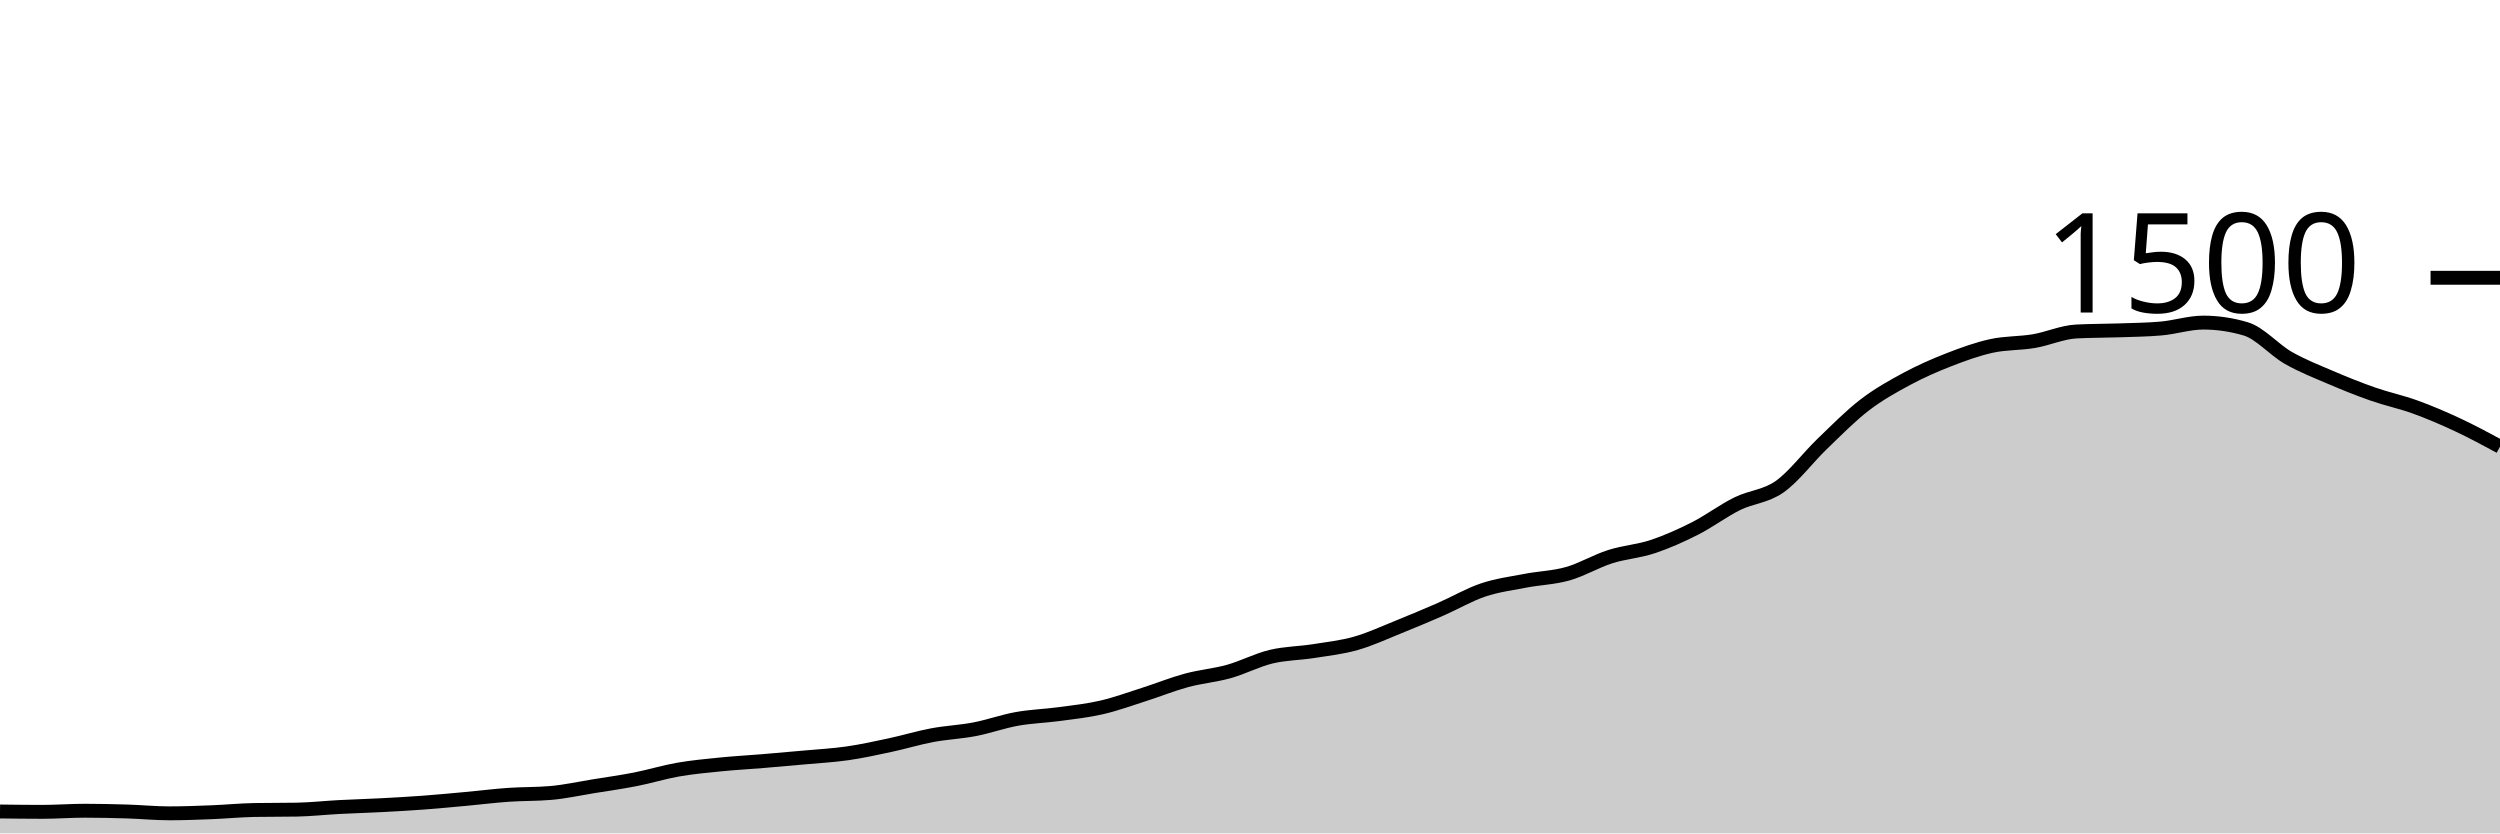
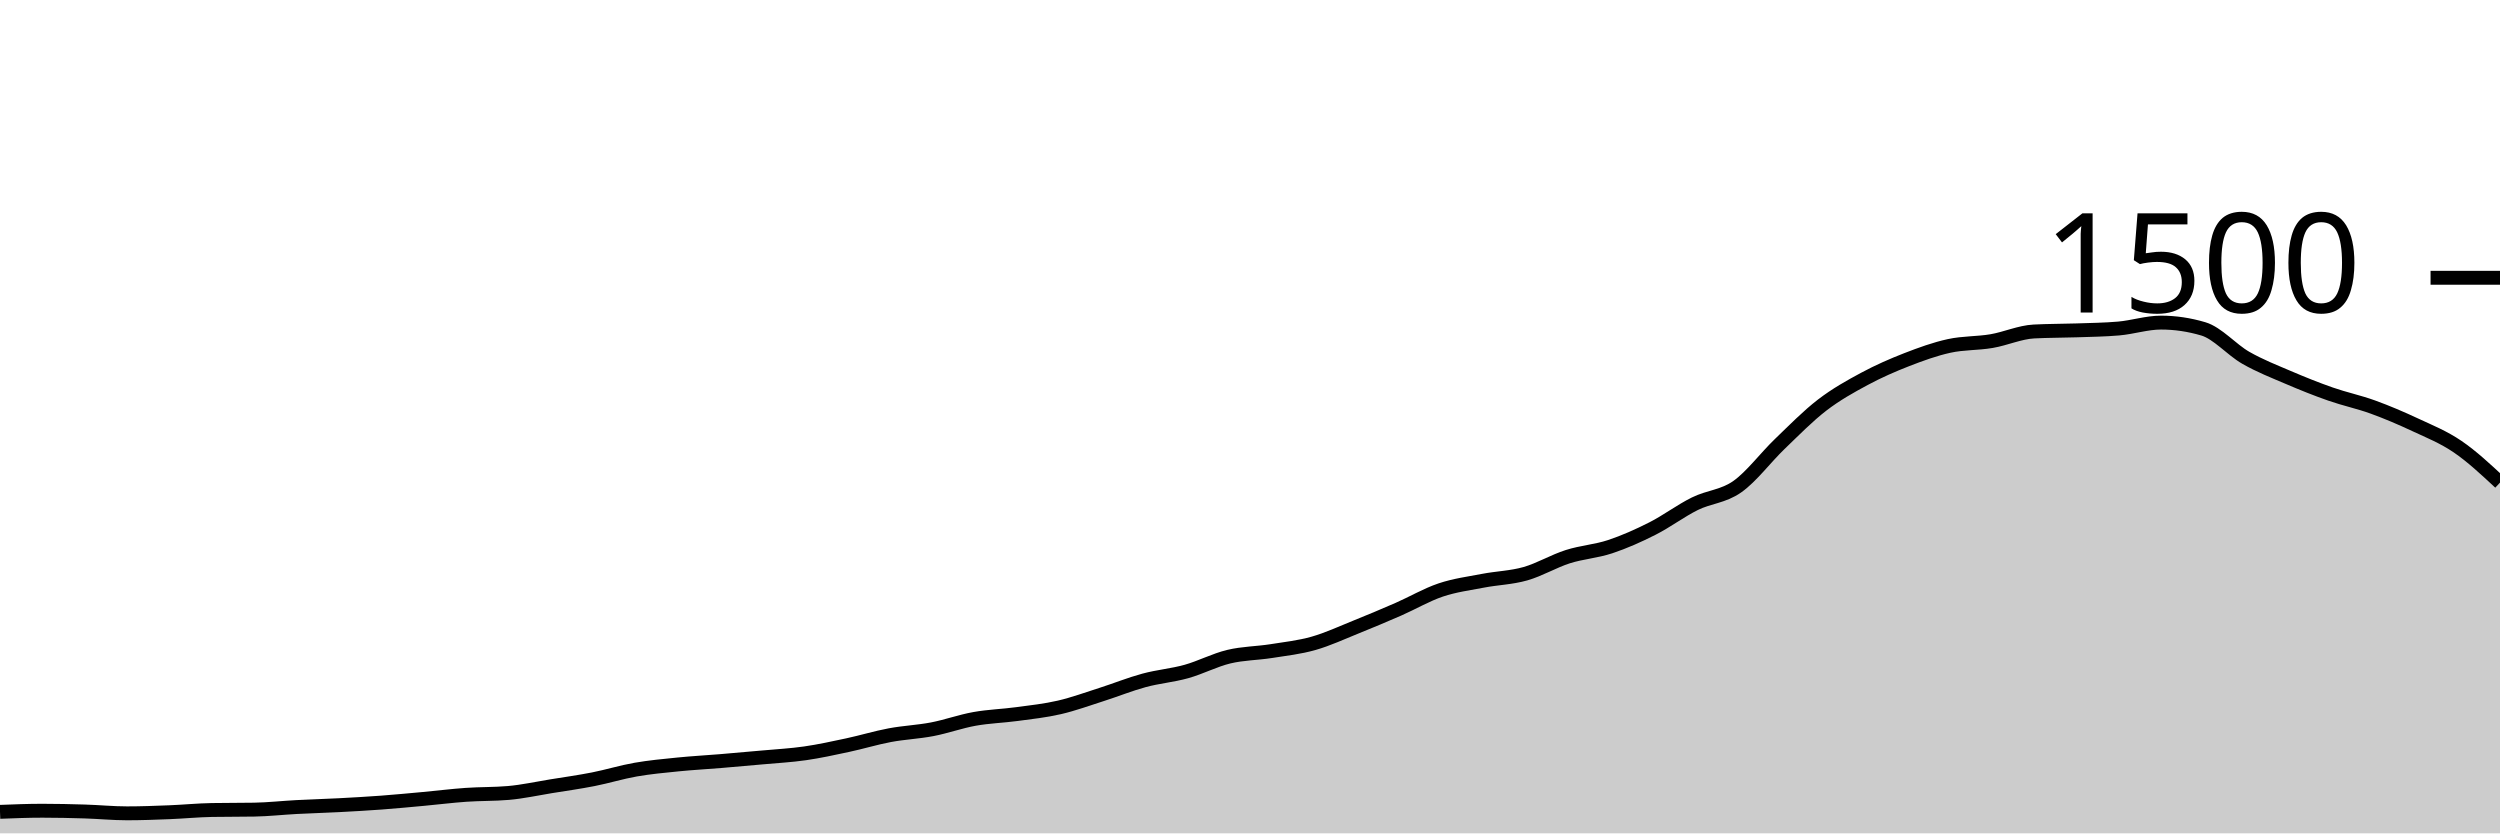
<svg xmlns="http://www.w3.org/2000/svg" viewBox="0 0 180 60">
  <g transform="translate(0,20)">
-     <path class="area" fill="rgba(0, 0, 0, 0.2)" d="M0,38.427C1.017,38.44,2.034,38.453,3.051,38.453C4.068,38.453,5.085,38.373,6.102,38.373C7.119,38.373,8.136,38.396,9.153,38.427C10.169,38.458,11.186,38.56,12.203,38.56C13.22,38.56,14.237,38.52,15.254,38.48C16.271,38.44,17.288,38.338,18.305,38.32C19.322,38.302,20.339,38.311,21.356,38.293C22.373,38.276,23.39,38.16,24.407,38.107C25.424,38.053,26.441,38.027,27.458,37.973C28.475,37.92,29.492,37.862,30.508,37.787C31.525,37.711,32.542,37.613,33.559,37.52C34.576,37.427,35.593,37.298,36.61,37.227C37.627,37.156,38.644,37.182,39.661,37.093C40.678,37.004,41.695,36.778,42.712,36.613C43.729,36.449,44.746,36.307,45.763,36.107C46.78,35.907,47.797,35.591,48.814,35.413C49.831,35.236,50.847,35.142,51.864,35.04C52.881,34.938,53.898,34.884,54.915,34.8C55.932,34.716,56.949,34.627,57.966,34.533C58.983,34.44,60,34.387,61.017,34.24C62.034,34.093,63.051,33.871,64.068,33.653C65.085,33.436,66.102,33.124,67.119,32.933C68.136,32.742,69.153,32.702,70.169,32.507C71.186,32.311,72.203,31.942,73.22,31.76C74.237,31.578,75.254,31.551,76.271,31.413C77.288,31.276,78.305,31.169,79.322,30.933C80.339,30.698,81.356,30.324,82.373,30C83.39,29.676,84.407,29.262,85.424,28.987C86.441,28.711,87.458,28.631,88.475,28.347C89.492,28.062,90.508,27.524,91.525,27.28C92.542,27.036,93.559,27.04,94.576,26.88C95.593,26.72,96.61,26.609,97.627,26.32C98.644,26.031,99.661,25.556,100.678,25.147C101.695,24.738,102.712,24.311,103.729,23.867C104.746,23.422,105.763,22.822,106.78,22.48C107.797,22.138,108.814,22.009,109.831,21.813C110.847,21.618,111.864,21.596,112.881,21.307C113.898,21.018,114.915,20.404,115.932,20.08C116.949,19.756,117.966,19.698,118.983,19.36C120,19.022,121.017,18.569,122.034,18.053C123.051,17.538,124.068,16.769,125.085,16.267C126.102,15.764,127.119,15.756,128.136,15.04C129.153,14.324,130.169,12.951,131.186,11.973C132.203,10.996,133.22,9.956,134.237,9.173C135.254,8.391,136.271,7.827,137.288,7.28C138.305,6.733,139.322,6.289,140.339,5.893C141.356,5.498,142.373,5.129,143.39,4.907C144.407,4.684,145.424,4.733,146.441,4.56C147.458,4.387,148.475,3.92,149.492,3.867C150.508,3.813,151.525,3.822,152.542,3.787C153.559,3.751,154.576,3.742,155.593,3.653C156.61,3.564,157.627,3.227,158.644,3.227C159.661,3.227,160.678,3.378,161.695,3.68C162.712,3.982,163.729,5.178,164.746,5.76C165.763,6.342,166.78,6.738,167.797,7.173C168.814,7.609,169.831,8.018,170.847,8.373C171.864,8.729,172.881,8.938,173.898,9.307C174.915,9.676,175.932,10.111,176.949,10.587C177.966,11.062,178.983,11.611,180,12.16L180,40C178.983,40,177.966,40,176.949,40C175.932,40,174.915,40,173.898,40C172.881,40,171.864,40,170.847,40C169.831,40,168.814,40,167.797,40C166.78,40,165.763,40,164.746,40C163.729,40,162.712,40,161.695,40C160.678,40,159.661,40,158.644,40C157.627,40,156.61,40,155.593,40C154.576,40,153.559,40,152.542,40C151.525,40,150.508,40,149.492,40C148.475,40,147.458,40,146.441,40C145.424,40,144.407,40,143.39,40C142.373,40,141.356,40,140.339,40C139.322,40,138.305,40,137.288,40C136.271,40,135.254,40,134.237,40C133.22,40,132.203,40,131.186,40C130.169,40,129.153,40,128.136,40C127.119,40,126.102,40,125.085,40C124.068,40,123.051,40,122.034,40C121.017,40,120,40,118.983,40C117.966,40,116.949,40,115.932,40C114.915,40,113.898,40,112.881,40C111.864,40,110.847,40,109.831,40C108.814,40,107.797,40,106.78,40C105.763,40,104.746,40,103.729,40C102.712,40,101.695,40,100.678,40C99.661,40,98.644,40,97.627,40C96.61,40,95.593,40,94.576,40C93.559,40,92.542,40,91.525,40C90.508,40,89.492,40,88.475,40C87.458,40,86.441,40,85.424,40C84.407,40,83.39,40,82.373,40C81.356,40,80.339,40,79.322,40C78.305,40,77.288,40,76.271,40C75.254,40,74.237,40,73.22,40C72.203,40,71.186,40,70.169,40C69.153,40,68.136,40,67.119,40C66.102,40,65.085,40,64.068,40C63.051,40,62.034,40,61.017,40C60,40,58.983,40,57.966,40C56.949,40,55.932,40,54.915,40C53.898,40,52.881,40,51.864,40C50.847,40,49.831,40,48.814,40C47.797,40,46.78,40,45.763,40C44.746,40,43.729,40,42.712,40C41.695,40,40.678,40,39.661,40C38.644,40,37.627,40,36.61,40C35.593,40,34.576,40,33.559,40C32.542,40,31.525,40,30.508,40C29.492,40,28.475,40,27.458,40C26.441,40,25.424,40,24.407,40C23.39,40,22.373,40,21.356,40C20.339,40,19.322,40,18.305,40C17.288,40,16.271,40,15.254,40C14.237,40,13.22,40,12.203,40C11.186,40,10.169,40,9.153,40C8.136,40,7.119,40,6.102,40C5.085,40,4.068,40,3.051,40C2.034,40,1.017,40,0,40Z" />
-     <path class="line" stroke="black" fill="none" d="M0,38.427C1.017,38.44,2.034,38.453,3.051,38.453C4.068,38.453,5.085,38.373,6.102,38.373C7.119,38.373,8.136,38.396,9.153,38.427C10.169,38.458,11.186,38.56,12.203,38.56C13.22,38.56,14.237,38.52,15.254,38.48C16.271,38.44,17.288,38.338,18.305,38.32C19.322,38.302,20.339,38.311,21.356,38.293C22.373,38.276,23.39,38.16,24.407,38.107C25.424,38.053,26.441,38.027,27.458,37.973C28.475,37.92,29.492,37.862,30.508,37.787C31.525,37.711,32.542,37.613,33.559,37.52C34.576,37.427,35.593,37.298,36.61,37.227C37.627,37.156,38.644,37.182,39.661,37.093C40.678,37.004,41.695,36.778,42.712,36.613C43.729,36.449,44.746,36.307,45.763,36.107C46.78,35.907,47.797,35.591,48.814,35.413C49.831,35.236,50.847,35.142,51.864,35.04C52.881,34.938,53.898,34.884,54.915,34.8C55.932,34.716,56.949,34.627,57.966,34.533C58.983,34.44,60,34.387,61.017,34.24C62.034,34.093,63.051,33.871,64.068,33.653C65.085,33.436,66.102,33.124,67.119,32.933C68.136,32.742,69.153,32.702,70.169,32.507C71.186,32.311,72.203,31.942,73.22,31.76C74.237,31.578,75.254,31.551,76.271,31.413C77.288,31.276,78.305,31.169,79.322,30.933C80.339,30.698,81.356,30.324,82.373,30C83.39,29.676,84.407,29.262,85.424,28.987C86.441,28.711,87.458,28.631,88.475,28.347C89.492,28.062,90.508,27.524,91.525,27.28C92.542,27.036,93.559,27.04,94.576,26.88C95.593,26.72,96.61,26.609,97.627,26.32C98.644,26.031,99.661,25.556,100.678,25.147C101.695,24.738,102.712,24.311,103.729,23.867C104.746,23.422,105.763,22.822,106.78,22.48C107.797,22.138,108.814,22.009,109.831,21.813C110.847,21.618,111.864,21.596,112.881,21.307C113.898,21.018,114.915,20.404,115.932,20.08C116.949,19.756,117.966,19.698,118.983,19.36C120,19.022,121.017,18.569,122.034,18.053C123.051,17.538,124.068,16.769,125.085,16.267C126.102,15.764,127.119,15.756,128.136,15.04C129.153,14.324,130.169,12.951,131.186,11.973C132.203,10.996,133.22,9.956,134.237,9.173C135.254,8.391,136.271,7.827,137.288,7.28C138.305,6.733,139.322,6.289,140.339,5.893C141.356,5.498,142.373,5.129,143.39,4.907C144.407,4.684,145.424,4.733,146.441,4.56C147.458,4.387,148.475,3.92,149.492,3.867C150.508,3.813,151.525,3.822,152.542,3.787C153.559,3.751,154.576,3.742,155.593,3.653C156.61,3.564,157.627,3.227,158.644,3.227C159.661,3.227,160.678,3.378,161.695,3.68C162.712,3.982,163.729,5.178,164.746,5.76C165.763,6.342,166.78,6.738,167.797,7.173C168.814,7.609,169.831,8.018,170.847,8.373C171.864,8.729,172.881,8.938,173.898,9.307C174.915,9.676,175.932,10.111,176.949,10.587C177.966,11.062,178.983,11.611,180,12.16" />
+     <path class="area" fill="rgba(0, 0, 0, 0.2)" d="M0,38.453C1.017,38.413,2.034,38.373,3.051,38.373C4.068,38.373,5.085,38.396,6.102,38.427C7.119,38.458,8.136,38.56,9.153,38.56C10.169,38.56,11.186,38.52,12.203,38.48C13.22,38.44,14.237,38.338,15.254,38.32C16.271,38.302,17.288,38.311,18.305,38.293C19.322,38.276,20.339,38.16,21.356,38.107C22.373,38.053,23.39,38.027,24.407,37.973C25.424,37.92,26.441,37.862,27.458,37.787C28.475,37.711,29.492,37.613,30.508,37.52C31.525,37.427,32.542,37.298,33.559,37.227C34.576,37.156,35.593,37.182,36.61,37.093C37.627,37.004,38.644,36.778,39.661,36.613C40.678,36.449,41.695,36.307,42.712,36.107C43.729,35.907,44.746,35.591,45.763,35.413C46.78,35.236,47.797,35.142,48.814,35.04C49.831,34.938,50.847,34.884,51.864,34.8C52.881,34.716,53.898,34.627,54.915,34.533C55.932,34.44,56.949,34.387,57.966,34.24C58.983,34.093,60,33.871,61.017,33.653C62.034,33.436,63.051,33.124,64.068,32.933C65.085,32.742,66.102,32.702,67.119,32.507C68.136,32.311,69.153,31.942,70.169,31.76C71.186,31.578,72.203,31.551,73.22,31.413C74.237,31.276,75.254,31.169,76.271,30.933C77.288,30.698,78.305,30.324,79.322,30C80.339,29.676,81.356,29.262,82.373,28.987C83.39,28.711,84.407,28.631,85.424,28.347C86.441,28.062,87.458,27.524,88.475,27.28C89.492,27.036,90.508,27.04,91.525,26.88C92.542,26.72,93.559,26.609,94.576,26.32C95.593,26.031,96.61,25.556,97.627,25.147C98.644,24.738,99.661,24.311,100.678,23.867C101.695,23.422,102.712,22.822,103.729,22.48C104.746,22.138,105.763,22.009,106.78,21.813C107.797,21.618,108.814,21.596,109.831,21.307C110.847,21.018,111.864,20.404,112.881,20.08C113.898,19.756,114.915,19.698,115.932,19.36C116.949,19.022,117.966,18.569,118.983,18.053C120,17.538,121.017,16.769,122.034,16.267C123.051,15.764,124.068,15.756,125.085,15.04C126.102,14.324,127.119,12.951,128.136,11.973C129.153,10.996,130.169,9.956,131.186,9.173C132.203,8.391,133.22,7.827,134.237,7.28C135.254,6.733,136.271,6.289,137.288,5.893C138.305,5.498,139.322,5.129,140.339,4.907C141.356,4.684,142.373,4.733,143.39,4.56C144.407,4.387,145.424,3.92,146.441,3.867C147.458,3.813,148.475,3.822,149.492,3.787C150.508,3.751,151.525,3.742,152.542,3.653C153.559,3.564,154.576,3.227,155.593,3.227C156.61,3.227,157.627,3.378,158.644,3.68C159.661,3.982,160.678,5.178,161.695,5.76C162.712,6.342,163.729,6.738,164.746,7.173C165.763,7.609,166.78,8.018,167.797,8.373C168.814,8.729,169.831,8.938,170.847,9.307C171.864,9.676,172.881,10.111,173.898,10.587C174.915,11.062,175.932,11.467,176.949,12.16C177.966,12.853,178.983,13.8,180,14.747L180,40C178.983,40,177.966,40,176.949,40C175.932,40,174.915,40,173.898,40C172.881,40,171.864,40,170.847,40C169.831,40,168.814,40,167.797,40C166.78,40,165.763,40,164.746,40C163.729,40,162.712,40,161.695,40C160.678,40,159.661,40,158.644,40C157.627,40,156.61,40,155.593,40C154.576,40,153.559,40,152.542,40C151.525,40,150.508,40,149.492,40C148.475,40,147.458,40,146.441,40C145.424,40,144.407,40,143.39,40C142.373,40,141.356,40,140.339,40C139.322,40,138.305,40,137.288,40C136.271,40,135.254,40,134.237,40C133.22,40,132.203,40,131.186,40C130.169,40,129.153,40,128.136,40C127.119,40,126.102,40,125.085,40C124.068,40,123.051,40,122.034,40C121.017,40,120,40,118.983,40C117.966,40,116.949,40,115.932,40C114.915,40,113.898,40,112.881,40C111.864,40,110.847,40,109.831,40C108.814,40,107.797,40,106.78,40C105.763,40,104.746,40,103.729,40C102.712,40,101.695,40,100.678,40C99.661,40,98.644,40,97.627,40C96.61,40,95.593,40,94.576,40C93.559,40,92.542,40,91.525,40C90.508,40,89.492,40,88.475,40C87.458,40,86.441,40,85.424,40C84.407,40,83.39,40,82.373,40C81.356,40,80.339,40,79.322,40C78.305,40,77.288,40,76.271,40C75.254,40,74.237,40,73.22,40C72.203,40,71.186,40,70.169,40C69.153,40,68.136,40,67.119,40C66.102,40,65.085,40,64.068,40C63.051,40,62.034,40,61.017,40C60,40,58.983,40,57.966,40C56.949,40,55.932,40,54.915,40C53.898,40,52.881,40,51.864,40C50.847,40,49.831,40,48.814,40C47.797,40,46.78,40,45.763,40C44.746,40,43.729,40,42.712,40C41.695,40,40.678,40,39.661,40C38.644,40,37.627,40,36.61,40C35.593,40,34.576,40,33.559,40C32.542,40,31.525,40,30.508,40C29.492,40,28.475,40,27.458,40C26.441,40,25.424,40,24.407,40C23.39,40,22.373,40,21.356,40C20.339,40,19.322,40,18.305,40C17.288,40,16.271,40,15.254,40C14.237,40,13.22,40,12.203,40C11.186,40,10.169,40,9.153,40C8.136,40,7.119,40,6.102,40C5.085,40,4.068,40,3.051,40C2.034,40,1.017,40,0,40Z" />
+     <path class="line" stroke="black" fill="none" d="M0,38.453C1.017,38.413,2.034,38.373,3.051,38.373C4.068,38.373,5.085,38.396,6.102,38.427C7.119,38.458,8.136,38.56,9.153,38.56C10.169,38.56,11.186,38.52,12.203,38.48C13.22,38.44,14.237,38.338,15.254,38.32C16.271,38.302,17.288,38.311,18.305,38.293C19.322,38.276,20.339,38.16,21.356,38.107C22.373,38.053,23.39,38.027,24.407,37.973C25.424,37.92,26.441,37.862,27.458,37.787C28.475,37.711,29.492,37.613,30.508,37.52C31.525,37.427,32.542,37.298,33.559,37.227C34.576,37.156,35.593,37.182,36.61,37.093C37.627,37.004,38.644,36.778,39.661,36.613C40.678,36.449,41.695,36.307,42.712,36.107C43.729,35.907,44.746,35.591,45.763,35.413C46.78,35.236,47.797,35.142,48.814,35.04C49.831,34.938,50.847,34.884,51.864,34.8C52.881,34.716,53.898,34.627,54.915,34.533C55.932,34.44,56.949,34.387,57.966,34.24C58.983,34.093,60,33.871,61.017,33.653C62.034,33.436,63.051,33.124,64.068,32.933C65.085,32.742,66.102,32.702,67.119,32.507C68.136,32.311,69.153,31.942,70.169,31.76C71.186,31.578,72.203,31.551,73.22,31.413C74.237,31.276,75.254,31.169,76.271,30.933C77.288,30.698,78.305,30.324,79.322,30C80.339,29.676,81.356,29.262,82.373,28.987C83.39,28.711,84.407,28.631,85.424,28.347C86.441,28.062,87.458,27.524,88.475,27.28C89.492,27.036,90.508,27.04,91.525,26.88C92.542,26.72,93.559,26.609,94.576,26.32C95.593,26.031,96.61,25.556,97.627,25.147C98.644,24.738,99.661,24.311,100.678,23.867C101.695,23.422,102.712,22.822,103.729,22.48C104.746,22.138,105.763,22.009,106.78,21.813C107.797,21.618,108.814,21.596,109.831,21.307C110.847,21.018,111.864,20.404,112.881,20.08C113.898,19.756,114.915,19.698,115.932,19.36C116.949,19.022,117.966,18.569,118.983,18.053C120,17.538,121.017,16.769,122.034,16.267C123.051,15.764,124.068,15.756,125.085,15.04C126.102,14.324,127.119,12.951,128.136,11.973C129.153,10.996,130.169,9.956,131.186,9.173C132.203,8.391,133.22,7.827,134.237,7.28C135.254,6.733,136.271,6.289,137.288,5.893C138.305,5.498,139.322,5.129,140.339,4.907C141.356,4.684,142.373,4.733,143.39,4.56C144.407,4.387,145.424,3.92,146.441,3.867C147.458,3.813,148.475,3.822,149.492,3.787C150.508,3.751,151.525,3.742,152.542,3.653C153.559,3.564,154.576,3.227,155.593,3.227C156.61,3.227,157.627,3.378,158.644,3.68C159.661,3.982,160.678,5.178,161.695,5.76C162.712,6.342,163.729,6.738,164.746,7.173C165.763,7.609,166.78,8.018,167.797,8.373C168.814,8.729,169.831,8.938,170.847,9.307C171.864,9.676,172.881,10.111,173.898,10.587C174.915,11.062,175.932,11.467,176.949,12.16C177.966,12.853,178.983,13.8,180,14.747" />
    <path class="axis-ceiling" stroke-width="1" stroke="black" fill="none" d="M175,0L180,0" />
    <text class="axis-ceiling-label" font-family="sans-serif" text-anchor="end" font-size="10px" x="170" y="2.5">1500</text>
  </g>
</svg>
